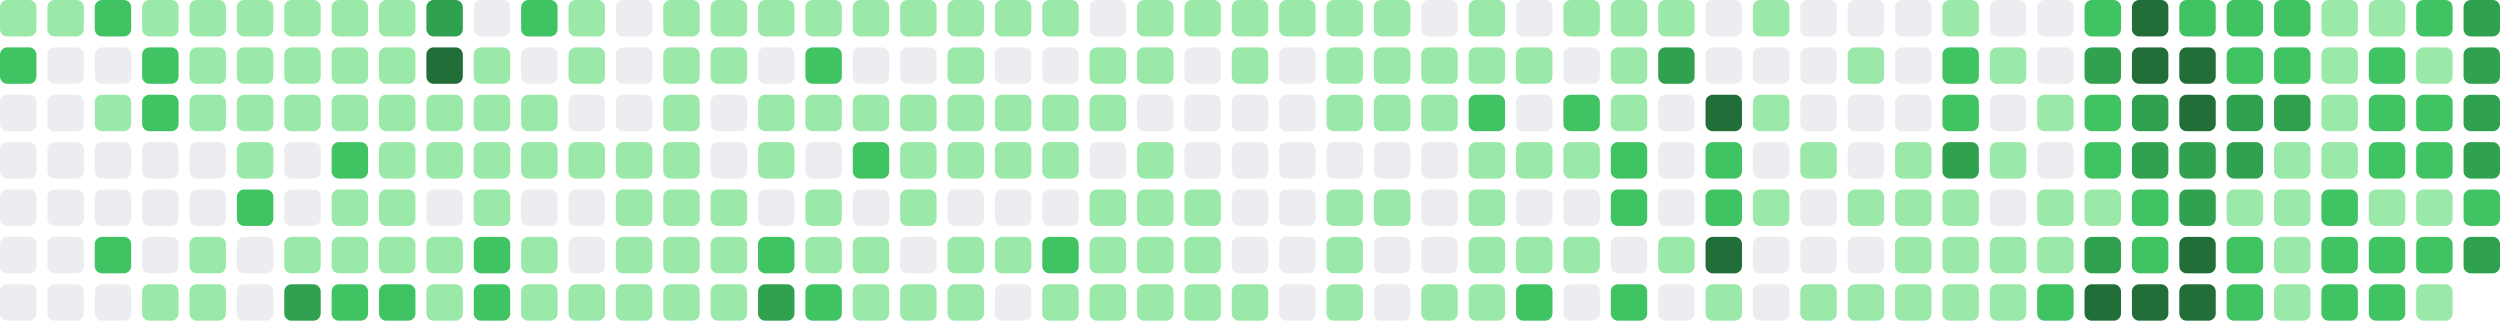
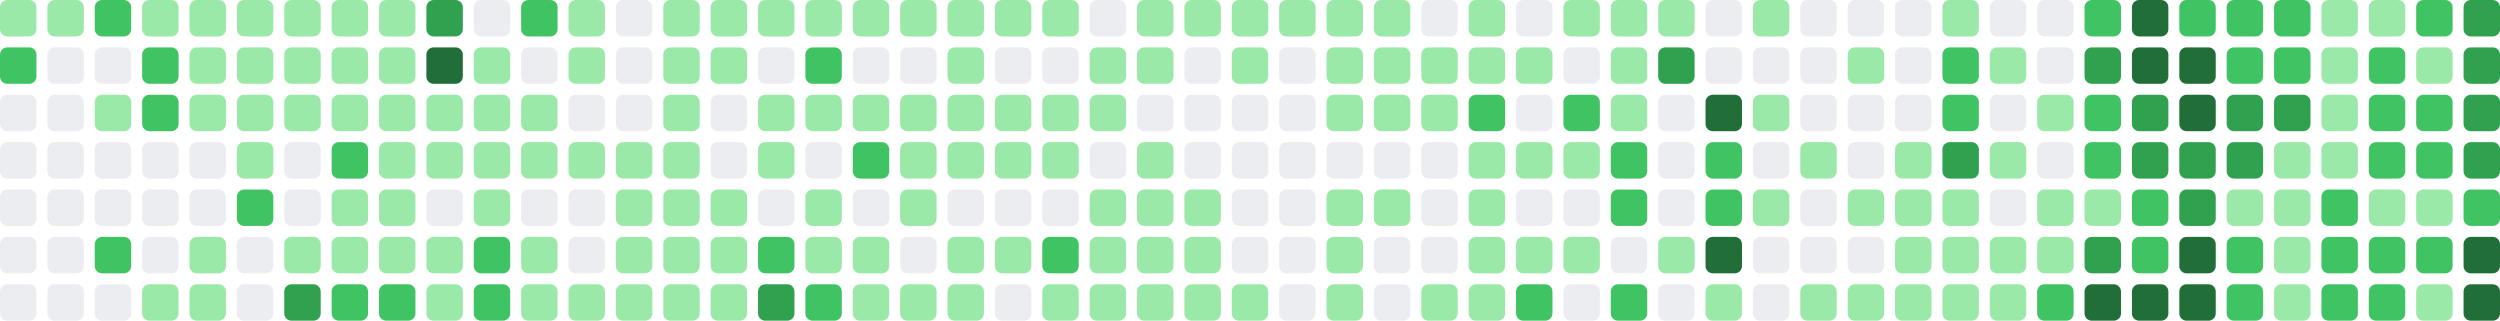
- <svg xmlns="http://www.w3.org/2000/svg" viewBox="0 0 686 88" width="686" height="88" role="img" aria-label="GitHub contribution graph: 1763 contributions in the last year">
+ <svg xmlns="http://www.w3.org/2000/svg" viewBox="0 0 686 88" width="686" height="88" role="img" aria-label="GitHub contribution graph: 1793 contributions in the last year">
  <rect x="0" y="0" width="10" height="10" rx="2" ry="2" fill="#9be9a8" />
  <rect x="0" y="13" width="10" height="10" rx="2" ry="2" fill="#40c463" />
  <rect x="0" y="26" width="10" height="10" rx="2" ry="2" fill="#ebedf0" />
  <rect x="0" y="39" width="10" height="10" rx="2" ry="2" fill="#ebedf0" />
  <rect x="0" y="52" width="10" height="10" rx="2" ry="2" fill="#ebedf0" />
  <rect x="0" y="65" width="10" height="10" rx="2" ry="2" fill="#ebedf0" />
  <rect x="0" y="78" width="10" height="10" rx="2" ry="2" fill="#ebedf0" />
  <rect x="13" y="0" width="10" height="10" rx="2" ry="2" fill="#9be9a8" />
  <rect x="13" y="13" width="10" height="10" rx="2" ry="2" fill="#ebedf0" />
  <rect x="13" y="26" width="10" height="10" rx="2" ry="2" fill="#ebedf0" />
  <rect x="13" y="39" width="10" height="10" rx="2" ry="2" fill="#ebedf0" />
  <rect x="13" y="52" width="10" height="10" rx="2" ry="2" fill="#ebedf0" />
  <rect x="13" y="65" width="10" height="10" rx="2" ry="2" fill="#ebedf0" />
  <rect x="13" y="78" width="10" height="10" rx="2" ry="2" fill="#ebedf0" />
  <rect x="26" y="0" width="10" height="10" rx="2" ry="2" fill="#40c463" />
  <rect x="26" y="13" width="10" height="10" rx="2" ry="2" fill="#ebedf0" />
  <rect x="26" y="26" width="10" height="10" rx="2" ry="2" fill="#9be9a8" />
  <rect x="26" y="39" width="10" height="10" rx="2" ry="2" fill="#ebedf0" />
  <rect x="26" y="52" width="10" height="10" rx="2" ry="2" fill="#ebedf0" />
  <rect x="26" y="65" width="10" height="10" rx="2" ry="2" fill="#40c463" />
  <rect x="26" y="78" width="10" height="10" rx="2" ry="2" fill="#ebedf0" />
  <rect x="39" y="0" width="10" height="10" rx="2" ry="2" fill="#9be9a8" />
  <rect x="39" y="13" width="10" height="10" rx="2" ry="2" fill="#40c463" />
  <rect x="39" y="26" width="10" height="10" rx="2" ry="2" fill="#40c463" />
  <rect x="39" y="39" width="10" height="10" rx="2" ry="2" fill="#ebedf0" />
  <rect x="39" y="52" width="10" height="10" rx="2" ry="2" fill="#ebedf0" />
  <rect x="39" y="65" width="10" height="10" rx="2" ry="2" fill="#ebedf0" />
  <rect x="39" y="78" width="10" height="10" rx="2" ry="2" fill="#9be9a8" />
  <rect x="52" y="0" width="10" height="10" rx="2" ry="2" fill="#9be9a8" />
  <rect x="52" y="13" width="10" height="10" rx="2" ry="2" fill="#9be9a8" />
  <rect x="52" y="26" width="10" height="10" rx="2" ry="2" fill="#9be9a8" />
  <rect x="52" y="39" width="10" height="10" rx="2" ry="2" fill="#ebedf0" />
  <rect x="52" y="52" width="10" height="10" rx="2" ry="2" fill="#ebedf0" />
  <rect x="52" y="65" width="10" height="10" rx="2" ry="2" fill="#9be9a8" />
  <rect x="52" y="78" width="10" height="10" rx="2" ry="2" fill="#9be9a8" />
  <rect x="65" y="0" width="10" height="10" rx="2" ry="2" fill="#9be9a8" />
  <rect x="65" y="13" width="10" height="10" rx="2" ry="2" fill="#9be9a8" />
  <rect x="65" y="26" width="10" height="10" rx="2" ry="2" fill="#9be9a8" />
  <rect x="65" y="39" width="10" height="10" rx="2" ry="2" fill="#9be9a8" />
  <rect x="65" y="52" width="10" height="10" rx="2" ry="2" fill="#40c463" />
  <rect x="65" y="65" width="10" height="10" rx="2" ry="2" fill="#ebedf0" />
  <rect x="65" y="78" width="10" height="10" rx="2" ry="2" fill="#ebedf0" />
  <rect x="78" y="0" width="10" height="10" rx="2" ry="2" fill="#9be9a8" />
  <rect x="78" y="13" width="10" height="10" rx="2" ry="2" fill="#9be9a8" />
  <rect x="78" y="26" width="10" height="10" rx="2" ry="2" fill="#9be9a8" />
  <rect x="78" y="39" width="10" height="10" rx="2" ry="2" fill="#ebedf0" />
  <rect x="78" y="52" width="10" height="10" rx="2" ry="2" fill="#ebedf0" />
  <rect x="78" y="65" width="10" height="10" rx="2" ry="2" fill="#9be9a8" />
  <rect x="78" y="78" width="10" height="10" rx="2" ry="2" fill="#30a14e" />
  <rect x="91" y="0" width="10" height="10" rx="2" ry="2" fill="#9be9a8" />
  <rect x="91" y="13" width="10" height="10" rx="2" ry="2" fill="#9be9a8" />
  <rect x="91" y="26" width="10" height="10" rx="2" ry="2" fill="#9be9a8" />
  <rect x="91" y="39" width="10" height="10" rx="2" ry="2" fill="#40c463" />
  <rect x="91" y="52" width="10" height="10" rx="2" ry="2" fill="#9be9a8" />
  <rect x="91" y="65" width="10" height="10" rx="2" ry="2" fill="#9be9a8" />
  <rect x="91" y="78" width="10" height="10" rx="2" ry="2" fill="#40c463" />
  <rect x="104" y="0" width="10" height="10" rx="2" ry="2" fill="#9be9a8" />
  <rect x="104" y="13" width="10" height="10" rx="2" ry="2" fill="#9be9a8" />
  <rect x="104" y="26" width="10" height="10" rx="2" ry="2" fill="#9be9a8" />
  <rect x="104" y="39" width="10" height="10" rx="2" ry="2" fill="#9be9a8" />
  <rect x="104" y="52" width="10" height="10" rx="2" ry="2" fill="#9be9a8" />
  <rect x="104" y="65" width="10" height="10" rx="2" ry="2" fill="#9be9a8" />
  <rect x="104" y="78" width="10" height="10" rx="2" ry="2" fill="#40c463" />
  <rect x="117" y="0" width="10" height="10" rx="2" ry="2" fill="#30a14e" />
  <rect x="117" y="13" width="10" height="10" rx="2" ry="2" fill="#216e39" />
  <rect x="117" y="26" width="10" height="10" rx="2" ry="2" fill="#9be9a8" />
  <rect x="117" y="39" width="10" height="10" rx="2" ry="2" fill="#9be9a8" />
  <rect x="117" y="52" width="10" height="10" rx="2" ry="2" fill="#ebedf0" />
  <rect x="117" y="65" width="10" height="10" rx="2" ry="2" fill="#9be9a8" />
  <rect x="117" y="78" width="10" height="10" rx="2" ry="2" fill="#9be9a8" />
  <rect x="130" y="0" width="10" height="10" rx="2" ry="2" fill="#ebedf0" />
  <rect x="130" y="13" width="10" height="10" rx="2" ry="2" fill="#9be9a8" />
  <rect x="130" y="26" width="10" height="10" rx="2" ry="2" fill="#9be9a8" />
  <rect x="130" y="39" width="10" height="10" rx="2" ry="2" fill="#9be9a8" />
  <rect x="130" y="52" width="10" height="10" rx="2" ry="2" fill="#9be9a8" />
  <rect x="130" y="65" width="10" height="10" rx="2" ry="2" fill="#40c463" />
  <rect x="130" y="78" width="10" height="10" rx="2" ry="2" fill="#40c463" />
  <rect x="143" y="0" width="10" height="10" rx="2" ry="2" fill="#40c463" />
  <rect x="143" y="13" width="10" height="10" rx="2" ry="2" fill="#ebedf0" />
  <rect x="143" y="26" width="10" height="10" rx="2" ry="2" fill="#9be9a8" />
  <rect x="143" y="39" width="10" height="10" rx="2" ry="2" fill="#9be9a8" />
  <rect x="143" y="52" width="10" height="10" rx="2" ry="2" fill="#ebedf0" />
  <rect x="143" y="65" width="10" height="10" rx="2" ry="2" fill="#9be9a8" />
  <rect x="143" y="78" width="10" height="10" rx="2" ry="2" fill="#9be9a8" />
  <rect x="156" y="0" width="10" height="10" rx="2" ry="2" fill="#9be9a8" />
  <rect x="156" y="13" width="10" height="10" rx="2" ry="2" fill="#9be9a8" />
  <rect x="156" y="26" width="10" height="10" rx="2" ry="2" fill="#ebedf0" />
  <rect x="156" y="39" width="10" height="10" rx="2" ry="2" fill="#9be9a8" />
  <rect x="156" y="52" width="10" height="10" rx="2" ry="2" fill="#ebedf0" />
  <rect x="156" y="65" width="10" height="10" rx="2" ry="2" fill="#ebedf0" />
  <rect x="156" y="78" width="10" height="10" rx="2" ry="2" fill="#9be9a8" />
  <rect x="169" y="0" width="10" height="10" rx="2" ry="2" fill="#ebedf0" />
  <rect x="169" y="13" width="10" height="10" rx="2" ry="2" fill="#ebedf0" />
  <rect x="169" y="26" width="10" height="10" rx="2" ry="2" fill="#ebedf0" />
  <rect x="169" y="39" width="10" height="10" rx="2" ry="2" fill="#9be9a8" />
  <rect x="169" y="52" width="10" height="10" rx="2" ry="2" fill="#9be9a8" />
  <rect x="169" y="65" width="10" height="10" rx="2" ry="2" fill="#9be9a8" />
  <rect x="169" y="78" width="10" height="10" rx="2" ry="2" fill="#9be9a8" />
  <rect x="182" y="0" width="10" height="10" rx="2" ry="2" fill="#9be9a8" />
  <rect x="182" y="13" width="10" height="10" rx="2" ry="2" fill="#9be9a8" />
  <rect x="182" y="26" width="10" height="10" rx="2" ry="2" fill="#9be9a8" />
  <rect x="182" y="39" width="10" height="10" rx="2" ry="2" fill="#9be9a8" />
  <rect x="182" y="52" width="10" height="10" rx="2" ry="2" fill="#9be9a8" />
  <rect x="182" y="65" width="10" height="10" rx="2" ry="2" fill="#9be9a8" />
  <rect x="182" y="78" width="10" height="10" rx="2" ry="2" fill="#9be9a8" />
  <rect x="195" y="0" width="10" height="10" rx="2" ry="2" fill="#9be9a8" />
  <rect x="195" y="13" width="10" height="10" rx="2" ry="2" fill="#9be9a8" />
  <rect x="195" y="26" width="10" height="10" rx="2" ry="2" fill="#ebedf0" />
  <rect x="195" y="39" width="10" height="10" rx="2" ry="2" fill="#ebedf0" />
  <rect x="195" y="52" width="10" height="10" rx="2" ry="2" fill="#9be9a8" />
  <rect x="195" y="65" width="10" height="10" rx="2" ry="2" fill="#9be9a8" />
  <rect x="195" y="78" width="10" height="10" rx="2" ry="2" fill="#9be9a8" />
  <rect x="208" y="0" width="10" height="10" rx="2" ry="2" fill="#9be9a8" />
  <rect x="208" y="13" width="10" height="10" rx="2" ry="2" fill="#ebedf0" />
  <rect x="208" y="26" width="10" height="10" rx="2" ry="2" fill="#9be9a8" />
  <rect x="208" y="39" width="10" height="10" rx="2" ry="2" fill="#9be9a8" />
  <rect x="208" y="52" width="10" height="10" rx="2" ry="2" fill="#ebedf0" />
  <rect x="208" y="65" width="10" height="10" rx="2" ry="2" fill="#40c463" />
  <rect x="208" y="78" width="10" height="10" rx="2" ry="2" fill="#30a14e" />
  <rect x="221" y="0" width="10" height="10" rx="2" ry="2" fill="#9be9a8" />
  <rect x="221" y="13" width="10" height="10" rx="2" ry="2" fill="#40c463" />
  <rect x="221" y="26" width="10" height="10" rx="2" ry="2" fill="#9be9a8" />
  <rect x="221" y="39" width="10" height="10" rx="2" ry="2" fill="#ebedf0" />
  <rect x="221" y="52" width="10" height="10" rx="2" ry="2" fill="#9be9a8" />
  <rect x="221" y="65" width="10" height="10" rx="2" ry="2" fill="#9be9a8" />
  <rect x="221" y="78" width="10" height="10" rx="2" ry="2" fill="#40c463" />
  <rect x="234" y="0" width="10" height="10" rx="2" ry="2" fill="#9be9a8" />
  <rect x="234" y="13" width="10" height="10" rx="2" ry="2" fill="#ebedf0" />
  <rect x="234" y="26" width="10" height="10" rx="2" ry="2" fill="#9be9a8" />
  <rect x="234" y="39" width="10" height="10" rx="2" ry="2" fill="#40c463" />
  <rect x="234" y="52" width="10" height="10" rx="2" ry="2" fill="#ebedf0" />
  <rect x="234" y="65" width="10" height="10" rx="2" ry="2" fill="#9be9a8" />
  <rect x="234" y="78" width="10" height="10" rx="2" ry="2" fill="#9be9a8" />
  <rect x="247" y="0" width="10" height="10" rx="2" ry="2" fill="#9be9a8" />
  <rect x="247" y="13" width="10" height="10" rx="2" ry="2" fill="#ebedf0" />
  <rect x="247" y="26" width="10" height="10" rx="2" ry="2" fill="#9be9a8" />
  <rect x="247" y="39" width="10" height="10" rx="2" ry="2" fill="#9be9a8" />
  <rect x="247" y="52" width="10" height="10" rx="2" ry="2" fill="#9be9a8" />
  <rect x="247" y="65" width="10" height="10" rx="2" ry="2" fill="#ebedf0" />
  <rect x="247" y="78" width="10" height="10" rx="2" ry="2" fill="#9be9a8" />
  <rect x="260" y="0" width="10" height="10" rx="2" ry="2" fill="#9be9a8" />
  <rect x="260" y="13" width="10" height="10" rx="2" ry="2" fill="#9be9a8" />
  <rect x="260" y="26" width="10" height="10" rx="2" ry="2" fill="#9be9a8" />
  <rect x="260" y="39" width="10" height="10" rx="2" ry="2" fill="#9be9a8" />
  <rect x="260" y="52" width="10" height="10" rx="2" ry="2" fill="#ebedf0" />
  <rect x="260" y="65" width="10" height="10" rx="2" ry="2" fill="#9be9a8" />
  <rect x="260" y="78" width="10" height="10" rx="2" ry="2" fill="#9be9a8" />
  <rect x="273" y="0" width="10" height="10" rx="2" ry="2" fill="#9be9a8" />
  <rect x="273" y="13" width="10" height="10" rx="2" ry="2" fill="#ebedf0" />
  <rect x="273" y="26" width="10" height="10" rx="2" ry="2" fill="#9be9a8" />
  <rect x="273" y="39" width="10" height="10" rx="2" ry="2" fill="#9be9a8" />
  <rect x="273" y="52" width="10" height="10" rx="2" ry="2" fill="#ebedf0" />
  <rect x="273" y="65" width="10" height="10" rx="2" ry="2" fill="#9be9a8" />
  <rect x="273" y="78" width="10" height="10" rx="2" ry="2" fill="#ebedf0" />
  <rect x="286" y="0" width="10" height="10" rx="2" ry="2" fill="#9be9a8" />
  <rect x="286" y="13" width="10" height="10" rx="2" ry="2" fill="#ebedf0" />
  <rect x="286" y="26" width="10" height="10" rx="2" ry="2" fill="#9be9a8" />
  <rect x="286" y="39" width="10" height="10" rx="2" ry="2" fill="#9be9a8" />
  <rect x="286" y="52" width="10" height="10" rx="2" ry="2" fill="#ebedf0" />
  <rect x="286" y="65" width="10" height="10" rx="2" ry="2" fill="#40c463" />
  <rect x="286" y="78" width="10" height="10" rx="2" ry="2" fill="#9be9a8" />
  <rect x="299" y="0" width="10" height="10" rx="2" ry="2" fill="#ebedf0" />
  <rect x="299" y="13" width="10" height="10" rx="2" ry="2" fill="#9be9a8" />
  <rect x="299" y="26" width="10" height="10" rx="2" ry="2" fill="#9be9a8" />
  <rect x="299" y="39" width="10" height="10" rx="2" ry="2" fill="#ebedf0" />
  <rect x="299" y="52" width="10" height="10" rx="2" ry="2" fill="#9be9a8" />
  <rect x="299" y="65" width="10" height="10" rx="2" ry="2" fill="#9be9a8" />
  <rect x="299" y="78" width="10" height="10" rx="2" ry="2" fill="#9be9a8" />
  <rect x="312" y="0" width="10" height="10" rx="2" ry="2" fill="#9be9a8" />
  <rect x="312" y="13" width="10" height="10" rx="2" ry="2" fill="#9be9a8" />
  <rect x="312" y="26" width="10" height="10" rx="2" ry="2" fill="#ebedf0" />
  <rect x="312" y="39" width="10" height="10" rx="2" ry="2" fill="#9be9a8" />
  <rect x="312" y="52" width="10" height="10" rx="2" ry="2" fill="#9be9a8" />
  <rect x="312" y="65" width="10" height="10" rx="2" ry="2" fill="#9be9a8" />
  <rect x="312" y="78" width="10" height="10" rx="2" ry="2" fill="#9be9a8" />
  <rect x="325" y="0" width="10" height="10" rx="2" ry="2" fill="#9be9a8" />
  <rect x="325" y="13" width="10" height="10" rx="2" ry="2" fill="#ebedf0" />
  <rect x="325" y="26" width="10" height="10" rx="2" ry="2" fill="#ebedf0" />
  <rect x="325" y="39" width="10" height="10" rx="2" ry="2" fill="#ebedf0" />
  <rect x="325" y="52" width="10" height="10" rx="2" ry="2" fill="#9be9a8" />
  <rect x="325" y="65" width="10" height="10" rx="2" ry="2" fill="#9be9a8" />
  <rect x="325" y="78" width="10" height="10" rx="2" ry="2" fill="#9be9a8" />
  <rect x="338" y="0" width="10" height="10" rx="2" ry="2" fill="#9be9a8" />
  <rect x="338" y="13" width="10" height="10" rx="2" ry="2" fill="#9be9a8" />
  <rect x="338" y="26" width="10" height="10" rx="2" ry="2" fill="#ebedf0" />
  <rect x="338" y="39" width="10" height="10" rx="2" ry="2" fill="#ebedf0" />
  <rect x="338" y="52" width="10" height="10" rx="2" ry="2" fill="#ebedf0" />
  <rect x="338" y="65" width="10" height="10" rx="2" ry="2" fill="#ebedf0" />
  <rect x="338" y="78" width="10" height="10" rx="2" ry="2" fill="#9be9a8" />
  <rect x="351" y="0" width="10" height="10" rx="2" ry="2" fill="#9be9a8" />
  <rect x="351" y="13" width="10" height="10" rx="2" ry="2" fill="#ebedf0" />
  <rect x="351" y="26" width="10" height="10" rx="2" ry="2" fill="#ebedf0" />
  <rect x="351" y="39" width="10" height="10" rx="2" ry="2" fill="#ebedf0" />
  <rect x="351" y="52" width="10" height="10" rx="2" ry="2" fill="#ebedf0" />
  <rect x="351" y="65" width="10" height="10" rx="2" ry="2" fill="#ebedf0" />
  <rect x="351" y="78" width="10" height="10" rx="2" ry="2" fill="#ebedf0" />
  <rect x="364" y="0" width="10" height="10" rx="2" ry="2" fill="#9be9a8" />
  <rect x="364" y="13" width="10" height="10" rx="2" ry="2" fill="#9be9a8" />
  <rect x="364" y="26" width="10" height="10" rx="2" ry="2" fill="#9be9a8" />
  <rect x="364" y="39" width="10" height="10" rx="2" ry="2" fill="#ebedf0" />
  <rect x="364" y="52" width="10" height="10" rx="2" ry="2" fill="#9be9a8" />
  <rect x="364" y="65" width="10" height="10" rx="2" ry="2" fill="#9be9a8" />
  <rect x="364" y="78" width="10" height="10" rx="2" ry="2" fill="#9be9a8" />
  <rect x="377" y="0" width="10" height="10" rx="2" ry="2" fill="#9be9a8" />
  <rect x="377" y="13" width="10" height="10" rx="2" ry="2" fill="#9be9a8" />
  <rect x="377" y="26" width="10" height="10" rx="2" ry="2" fill="#9be9a8" />
  <rect x="377" y="39" width="10" height="10" rx="2" ry="2" fill="#ebedf0" />
  <rect x="377" y="52" width="10" height="10" rx="2" ry="2" fill="#9be9a8" />
  <rect x="377" y="65" width="10" height="10" rx="2" ry="2" fill="#ebedf0" />
  <rect x="377" y="78" width="10" height="10" rx="2" ry="2" fill="#ebedf0" />
  <rect x="390" y="0" width="10" height="10" rx="2" ry="2" fill="#ebedf0" />
  <rect x="390" y="13" width="10" height="10" rx="2" ry="2" fill="#9be9a8" />
  <rect x="390" y="26" width="10" height="10" rx="2" ry="2" fill="#9be9a8" />
  <rect x="390" y="39" width="10" height="10" rx="2" ry="2" fill="#ebedf0" />
  <rect x="390" y="52" width="10" height="10" rx="2" ry="2" fill="#ebedf0" />
  <rect x="390" y="65" width="10" height="10" rx="2" ry="2" fill="#ebedf0" />
  <rect x="390" y="78" width="10" height="10" rx="2" ry="2" fill="#9be9a8" />
  <rect x="403" y="0" width="10" height="10" rx="2" ry="2" fill="#9be9a8" />
  <rect x="403" y="13" width="10" height="10" rx="2" ry="2" fill="#9be9a8" />
  <rect x="403" y="26" width="10" height="10" rx="2" ry="2" fill="#40c463" />
  <rect x="403" y="39" width="10" height="10" rx="2" ry="2" fill="#9be9a8" />
  <rect x="403" y="52" width="10" height="10" rx="2" ry="2" fill="#9be9a8" />
  <rect x="403" y="65" width="10" height="10" rx="2" ry="2" fill="#9be9a8" />
  <rect x="403" y="78" width="10" height="10" rx="2" ry="2" fill="#9be9a8" />
  <rect x="416" y="0" width="10" height="10" rx="2" ry="2" fill="#ebedf0" />
  <rect x="416" y="13" width="10" height="10" rx="2" ry="2" fill="#9be9a8" />
  <rect x="416" y="26" width="10" height="10" rx="2" ry="2" fill="#ebedf0" />
  <rect x="416" y="39" width="10" height="10" rx="2" ry="2" fill="#9be9a8" />
  <rect x="416" y="52" width="10" height="10" rx="2" ry="2" fill="#ebedf0" />
  <rect x="416" y="65" width="10" height="10" rx="2" ry="2" fill="#9be9a8" />
  <rect x="416" y="78" width="10" height="10" rx="2" ry="2" fill="#40c463" />
  <rect x="429" y="0" width="10" height="10" rx="2" ry="2" fill="#9be9a8" />
  <rect x="429" y="13" width="10" height="10" rx="2" ry="2" fill="#ebedf0" />
  <rect x="429" y="26" width="10" height="10" rx="2" ry="2" fill="#40c463" />
  <rect x="429" y="39" width="10" height="10" rx="2" ry="2" fill="#9be9a8" />
  <rect x="429" y="52" width="10" height="10" rx="2" ry="2" fill="#ebedf0" />
  <rect x="429" y="65" width="10" height="10" rx="2" ry="2" fill="#9be9a8" />
  <rect x="429" y="78" width="10" height="10" rx="2" ry="2" fill="#ebedf0" />
  <rect x="442" y="0" width="10" height="10" rx="2" ry="2" fill="#9be9a8" />
  <rect x="442" y="13" width="10" height="10" rx="2" ry="2" fill="#9be9a8" />
  <rect x="442" y="26" width="10" height="10" rx="2" ry="2" fill="#9be9a8" />
  <rect x="442" y="39" width="10" height="10" rx="2" ry="2" fill="#40c463" />
  <rect x="442" y="52" width="10" height="10" rx="2" ry="2" fill="#40c463" />
  <rect x="442" y="65" width="10" height="10" rx="2" ry="2" fill="#ebedf0" />
  <rect x="442" y="78" width="10" height="10" rx="2" ry="2" fill="#40c463" />
  <rect x="455" y="0" width="10" height="10" rx="2" ry="2" fill="#9be9a8" />
  <rect x="455" y="13" width="10" height="10" rx="2" ry="2" fill="#30a14e" />
  <rect x="455" y="26" width="10" height="10" rx="2" ry="2" fill="#ebedf0" />
  <rect x="455" y="39" width="10" height="10" rx="2" ry="2" fill="#ebedf0" />
  <rect x="455" y="52" width="10" height="10" rx="2" ry="2" fill="#ebedf0" />
  <rect x="455" y="65" width="10" height="10" rx="2" ry="2" fill="#9be9a8" />
  <rect x="455" y="78" width="10" height="10" rx="2" ry="2" fill="#ebedf0" />
  <rect x="468" y="0" width="10" height="10" rx="2" ry="2" fill="#ebedf0" />
  <rect x="468" y="13" width="10" height="10" rx="2" ry="2" fill="#ebedf0" />
  <rect x="468" y="26" width="10" height="10" rx="2" ry="2" fill="#216e39" />
  <rect x="468" y="39" width="10" height="10" rx="2" ry="2" fill="#40c463" />
  <rect x="468" y="52" width="10" height="10" rx="2" ry="2" fill="#40c463" />
  <rect x="468" y="65" width="10" height="10" rx="2" ry="2" fill="#216e39" />
  <rect x="468" y="78" width="10" height="10" rx="2" ry="2" fill="#9be9a8" />
  <rect x="481" y="0" width="10" height="10" rx="2" ry="2" fill="#9be9a8" />
  <rect x="481" y="13" width="10" height="10" rx="2" ry="2" fill="#ebedf0" />
  <rect x="481" y="26" width="10" height="10" rx="2" ry="2" fill="#9be9a8" />
  <rect x="481" y="39" width="10" height="10" rx="2" ry="2" fill="#ebedf0" />
  <rect x="481" y="52" width="10" height="10" rx="2" ry="2" fill="#9be9a8" />
  <rect x="481" y="65" width="10" height="10" rx="2" ry="2" fill="#ebedf0" />
  <rect x="481" y="78" width="10" height="10" rx="2" ry="2" fill="#ebedf0" />
  <rect x="494" y="0" width="10" height="10" rx="2" ry="2" fill="#ebedf0" />
  <rect x="494" y="13" width="10" height="10" rx="2" ry="2" fill="#ebedf0" />
  <rect x="494" y="26" width="10" height="10" rx="2" ry="2" fill="#ebedf0" />
  <rect x="494" y="39" width="10" height="10" rx="2" ry="2" fill="#9be9a8" />
  <rect x="494" y="52" width="10" height="10" rx="2" ry="2" fill="#ebedf0" />
  <rect x="494" y="65" width="10" height="10" rx="2" ry="2" fill="#ebedf0" />
  <rect x="494" y="78" width="10" height="10" rx="2" ry="2" fill="#9be9a8" />
  <rect x="507" y="0" width="10" height="10" rx="2" ry="2" fill="#ebedf0" />
  <rect x="507" y="13" width="10" height="10" rx="2" ry="2" fill="#9be9a8" />
  <rect x="507" y="26" width="10" height="10" rx="2" ry="2" fill="#ebedf0" />
  <rect x="507" y="39" width="10" height="10" rx="2" ry="2" fill="#ebedf0" />
  <rect x="507" y="52" width="10" height="10" rx="2" ry="2" fill="#9be9a8" />
  <rect x="507" y="65" width="10" height="10" rx="2" ry="2" fill="#ebedf0" />
  <rect x="507" y="78" width="10" height="10" rx="2" ry="2" fill="#9be9a8" />
  <rect x="520" y="0" width="10" height="10" rx="2" ry="2" fill="#ebedf0" />
  <rect x="520" y="13" width="10" height="10" rx="2" ry="2" fill="#ebedf0" />
  <rect x="520" y="26" width="10" height="10" rx="2" ry="2" fill="#ebedf0" />
  <rect x="520" y="39" width="10" height="10" rx="2" ry="2" fill="#9be9a8" />
  <rect x="520" y="52" width="10" height="10" rx="2" ry="2" fill="#9be9a8" />
  <rect x="520" y="65" width="10" height="10" rx="2" ry="2" fill="#9be9a8" />
  <rect x="520" y="78" width="10" height="10" rx="2" ry="2" fill="#9be9a8" />
  <rect x="533" y="0" width="10" height="10" rx="2" ry="2" fill="#9be9a8" />
  <rect x="533" y="13" width="10" height="10" rx="2" ry="2" fill="#40c463" />
  <rect x="533" y="26" width="10" height="10" rx="2" ry="2" fill="#40c463" />
  <rect x="533" y="39" width="10" height="10" rx="2" ry="2" fill="#30a14e" />
  <rect x="533" y="52" width="10" height="10" rx="2" ry="2" fill="#9be9a8" />
  <rect x="533" y="65" width="10" height="10" rx="2" ry="2" fill="#9be9a8" />
  <rect x="533" y="78" width="10" height="10" rx="2" ry="2" fill="#9be9a8" />
  <rect x="546" y="0" width="10" height="10" rx="2" ry="2" fill="#ebedf0" />
  <rect x="546" y="13" width="10" height="10" rx="2" ry="2" fill="#9be9a8" />
  <rect x="546" y="26" width="10" height="10" rx="2" ry="2" fill="#ebedf0" />
  <rect x="546" y="39" width="10" height="10" rx="2" ry="2" fill="#9be9a8" />
  <rect x="546" y="52" width="10" height="10" rx="2" ry="2" fill="#ebedf0" />
  <rect x="546" y="65" width="10" height="10" rx="2" ry="2" fill="#9be9a8" />
  <rect x="546" y="78" width="10" height="10" rx="2" ry="2" fill="#9be9a8" />
  <rect x="559" y="0" width="10" height="10" rx="2" ry="2" fill="#ebedf0" />
  <rect x="559" y="13" width="10" height="10" rx="2" ry="2" fill="#ebedf0" />
  <rect x="559" y="26" width="10" height="10" rx="2" ry="2" fill="#9be9a8" />
  <rect x="559" y="39" width="10" height="10" rx="2" ry="2" fill="#ebedf0" />
  <rect x="559" y="52" width="10" height="10" rx="2" ry="2" fill="#9be9a8" />
  <rect x="559" y="65" width="10" height="10" rx="2" ry="2" fill="#9be9a8" />
  <rect x="559" y="78" width="10" height="10" rx="2" ry="2" fill="#40c463" />
  <rect x="572" y="0" width="10" height="10" rx="2" ry="2" fill="#40c463" />
  <rect x="572" y="13" width="10" height="10" rx="2" ry="2" fill="#30a14e" />
  <rect x="572" y="26" width="10" height="10" rx="2" ry="2" fill="#40c463" />
  <rect x="572" y="39" width="10" height="10" rx="2" ry="2" fill="#40c463" />
  <rect x="572" y="52" width="10" height="10" rx="2" ry="2" fill="#9be9a8" />
  <rect x="572" y="65" width="10" height="10" rx="2" ry="2" fill="#30a14e" />
  <rect x="572" y="78" width="10" height="10" rx="2" ry="2" fill="#216e39" />
  <rect x="585" y="0" width="10" height="10" rx="2" ry="2" fill="#216e39" />
  <rect x="585" y="13" width="10" height="10" rx="2" ry="2" fill="#216e39" />
  <rect x="585" y="26" width="10" height="10" rx="2" ry="2" fill="#30a14e" />
  <rect x="585" y="39" width="10" height="10" rx="2" ry="2" fill="#30a14e" />
  <rect x="585" y="52" width="10" height="10" rx="2" ry="2" fill="#40c463" />
  <rect x="585" y="65" width="10" height="10" rx="2" ry="2" fill="#40c463" />
  <rect x="585" y="78" width="10" height="10" rx="2" ry="2" fill="#216e39" />
  <rect x="598" y="0" width="10" height="10" rx="2" ry="2" fill="#40c463" />
  <rect x="598" y="13" width="10" height="10" rx="2" ry="2" fill="#216e39" />
  <rect x="598" y="26" width="10" height="10" rx="2" ry="2" fill="#216e39" />
  <rect x="598" y="39" width="10" height="10" rx="2" ry="2" fill="#30a14e" />
  <rect x="598" y="52" width="10" height="10" rx="2" ry="2" fill="#30a14e" />
  <rect x="598" y="65" width="10" height="10" rx="2" ry="2" fill="#216e39" />
  <rect x="598" y="78" width="10" height="10" rx="2" ry="2" fill="#216e39" />
  <rect x="611" y="0" width="10" height="10" rx="2" ry="2" fill="#40c463" />
  <rect x="611" y="13" width="10" height="10" rx="2" ry="2" fill="#40c463" />
  <rect x="611" y="26" width="10" height="10" rx="2" ry="2" fill="#30a14e" />
  <rect x="611" y="39" width="10" height="10" rx="2" ry="2" fill="#30a14e" />
  <rect x="611" y="52" width="10" height="10" rx="2" ry="2" fill="#9be9a8" />
  <rect x="611" y="65" width="10" height="10" rx="2" ry="2" fill="#40c463" />
  <rect x="611" y="78" width="10" height="10" rx="2" ry="2" fill="#40c463" />
  <rect x="624" y="0" width="10" height="10" rx="2" ry="2" fill="#40c463" />
  <rect x="624" y="13" width="10" height="10" rx="2" ry="2" fill="#40c463" />
  <rect x="624" y="26" width="10" height="10" rx="2" ry="2" fill="#30a14e" />
  <rect x="624" y="39" width="10" height="10" rx="2" ry="2" fill="#9be9a8" />
  <rect x="624" y="52" width="10" height="10" rx="2" ry="2" fill="#9be9a8" />
  <rect x="624" y="65" width="10" height="10" rx="2" ry="2" fill="#9be9a8" />
  <rect x="624" y="78" width="10" height="10" rx="2" ry="2" fill="#9be9a8" />
  <rect x="637" y="0" width="10" height="10" rx="2" ry="2" fill="#9be9a8" />
  <rect x="637" y="13" width="10" height="10" rx="2" ry="2" fill="#9be9a8" />
  <rect x="637" y="26" width="10" height="10" rx="2" ry="2" fill="#9be9a8" />
  <rect x="637" y="39" width="10" height="10" rx="2" ry="2" fill="#9be9a8" />
  <rect x="637" y="52" width="10" height="10" rx="2" ry="2" fill="#40c463" />
  <rect x="637" y="65" width="10" height="10" rx="2" ry="2" fill="#40c463" />
  <rect x="637" y="78" width="10" height="10" rx="2" ry="2" fill="#40c463" />
  <rect x="650" y="0" width="10" height="10" rx="2" ry="2" fill="#9be9a8" />
  <rect x="650" y="13" width="10" height="10" rx="2" ry="2" fill="#40c463" />
  <rect x="650" y="26" width="10" height="10" rx="2" ry="2" fill="#40c463" />
  <rect x="650" y="39" width="10" height="10" rx="2" ry="2" fill="#40c463" />
  <rect x="650" y="52" width="10" height="10" rx="2" ry="2" fill="#9be9a8" />
  <rect x="650" y="65" width="10" height="10" rx="2" ry="2" fill="#40c463" />
  <rect x="650" y="78" width="10" height="10" rx="2" ry="2" fill="#40c463" />
  <rect x="663" y="0" width="10" height="10" rx="2" ry="2" fill="#40c463" />
  <rect x="663" y="13" width="10" height="10" rx="2" ry="2" fill="#9be9a8" />
  <rect x="663" y="26" width="10" height="10" rx="2" ry="2" fill="#40c463" />
  <rect x="663" y="39" width="10" height="10" rx="2" ry="2" fill="#40c463" />
  <rect x="663" y="52" width="10" height="10" rx="2" ry="2" fill="#9be9a8" />
  <rect x="663" y="65" width="10" height="10" rx="2" ry="2" fill="#40c463" />
  <rect x="663" y="78" width="10" height="10" rx="2" ry="2" fill="#9be9a8" />
  <rect x="676" y="0" width="10" height="10" rx="2" ry="2" fill="#30a14e" />
  <rect x="676" y="13" width="10" height="10" rx="2" ry="2" fill="#30a14e" />
  <rect x="676" y="26" width="10" height="10" rx="2" ry="2" fill="#30a14e" />
  <rect x="676" y="39" width="10" height="10" rx="2" ry="2" fill="#30a14e" />
  <rect x="676" y="52" width="10" height="10" rx="2" ry="2" fill="#40c463" />
-   <rect x="676" y="65" width="10" height="10" rx="2" ry="2" fill="#30a14e" />
+   <rect x="676" y="65" width="10" height="10" rx="2" ry="2" fill="#216e39" />
+   <rect x="676" y="78" width="10" height="10" rx="2" ry="2" fill="#216e39" />
</svg>
